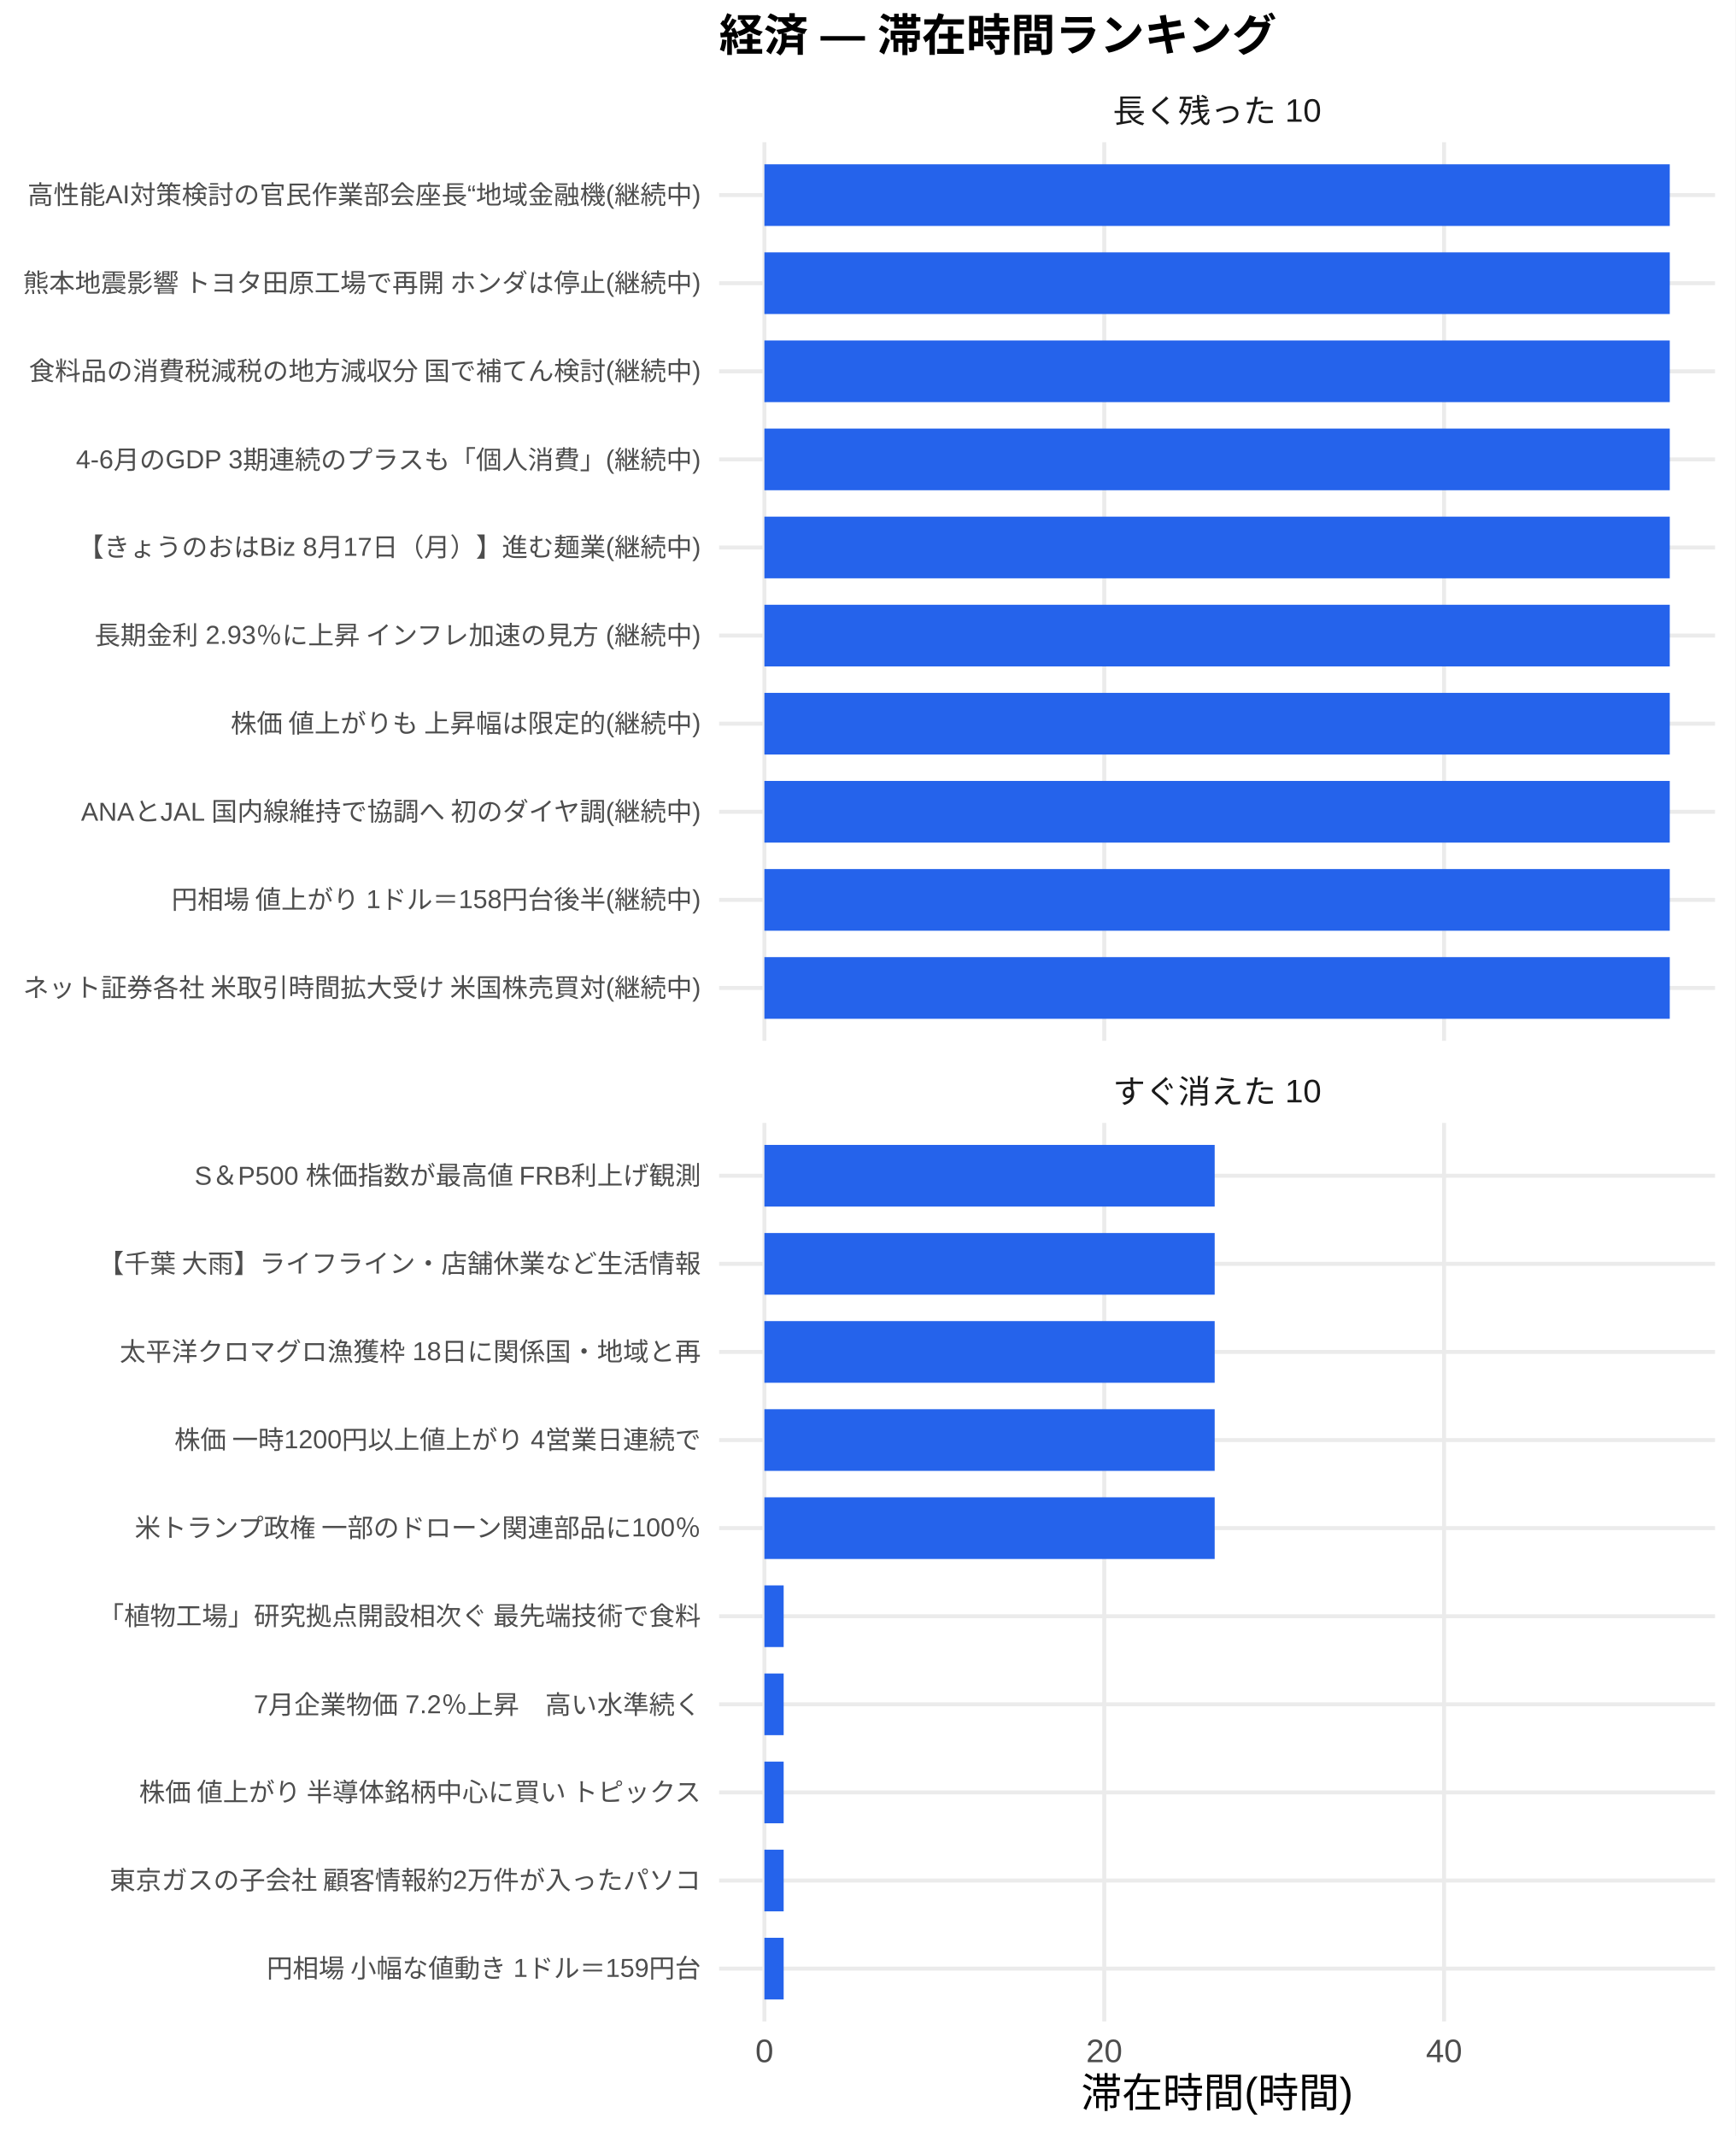
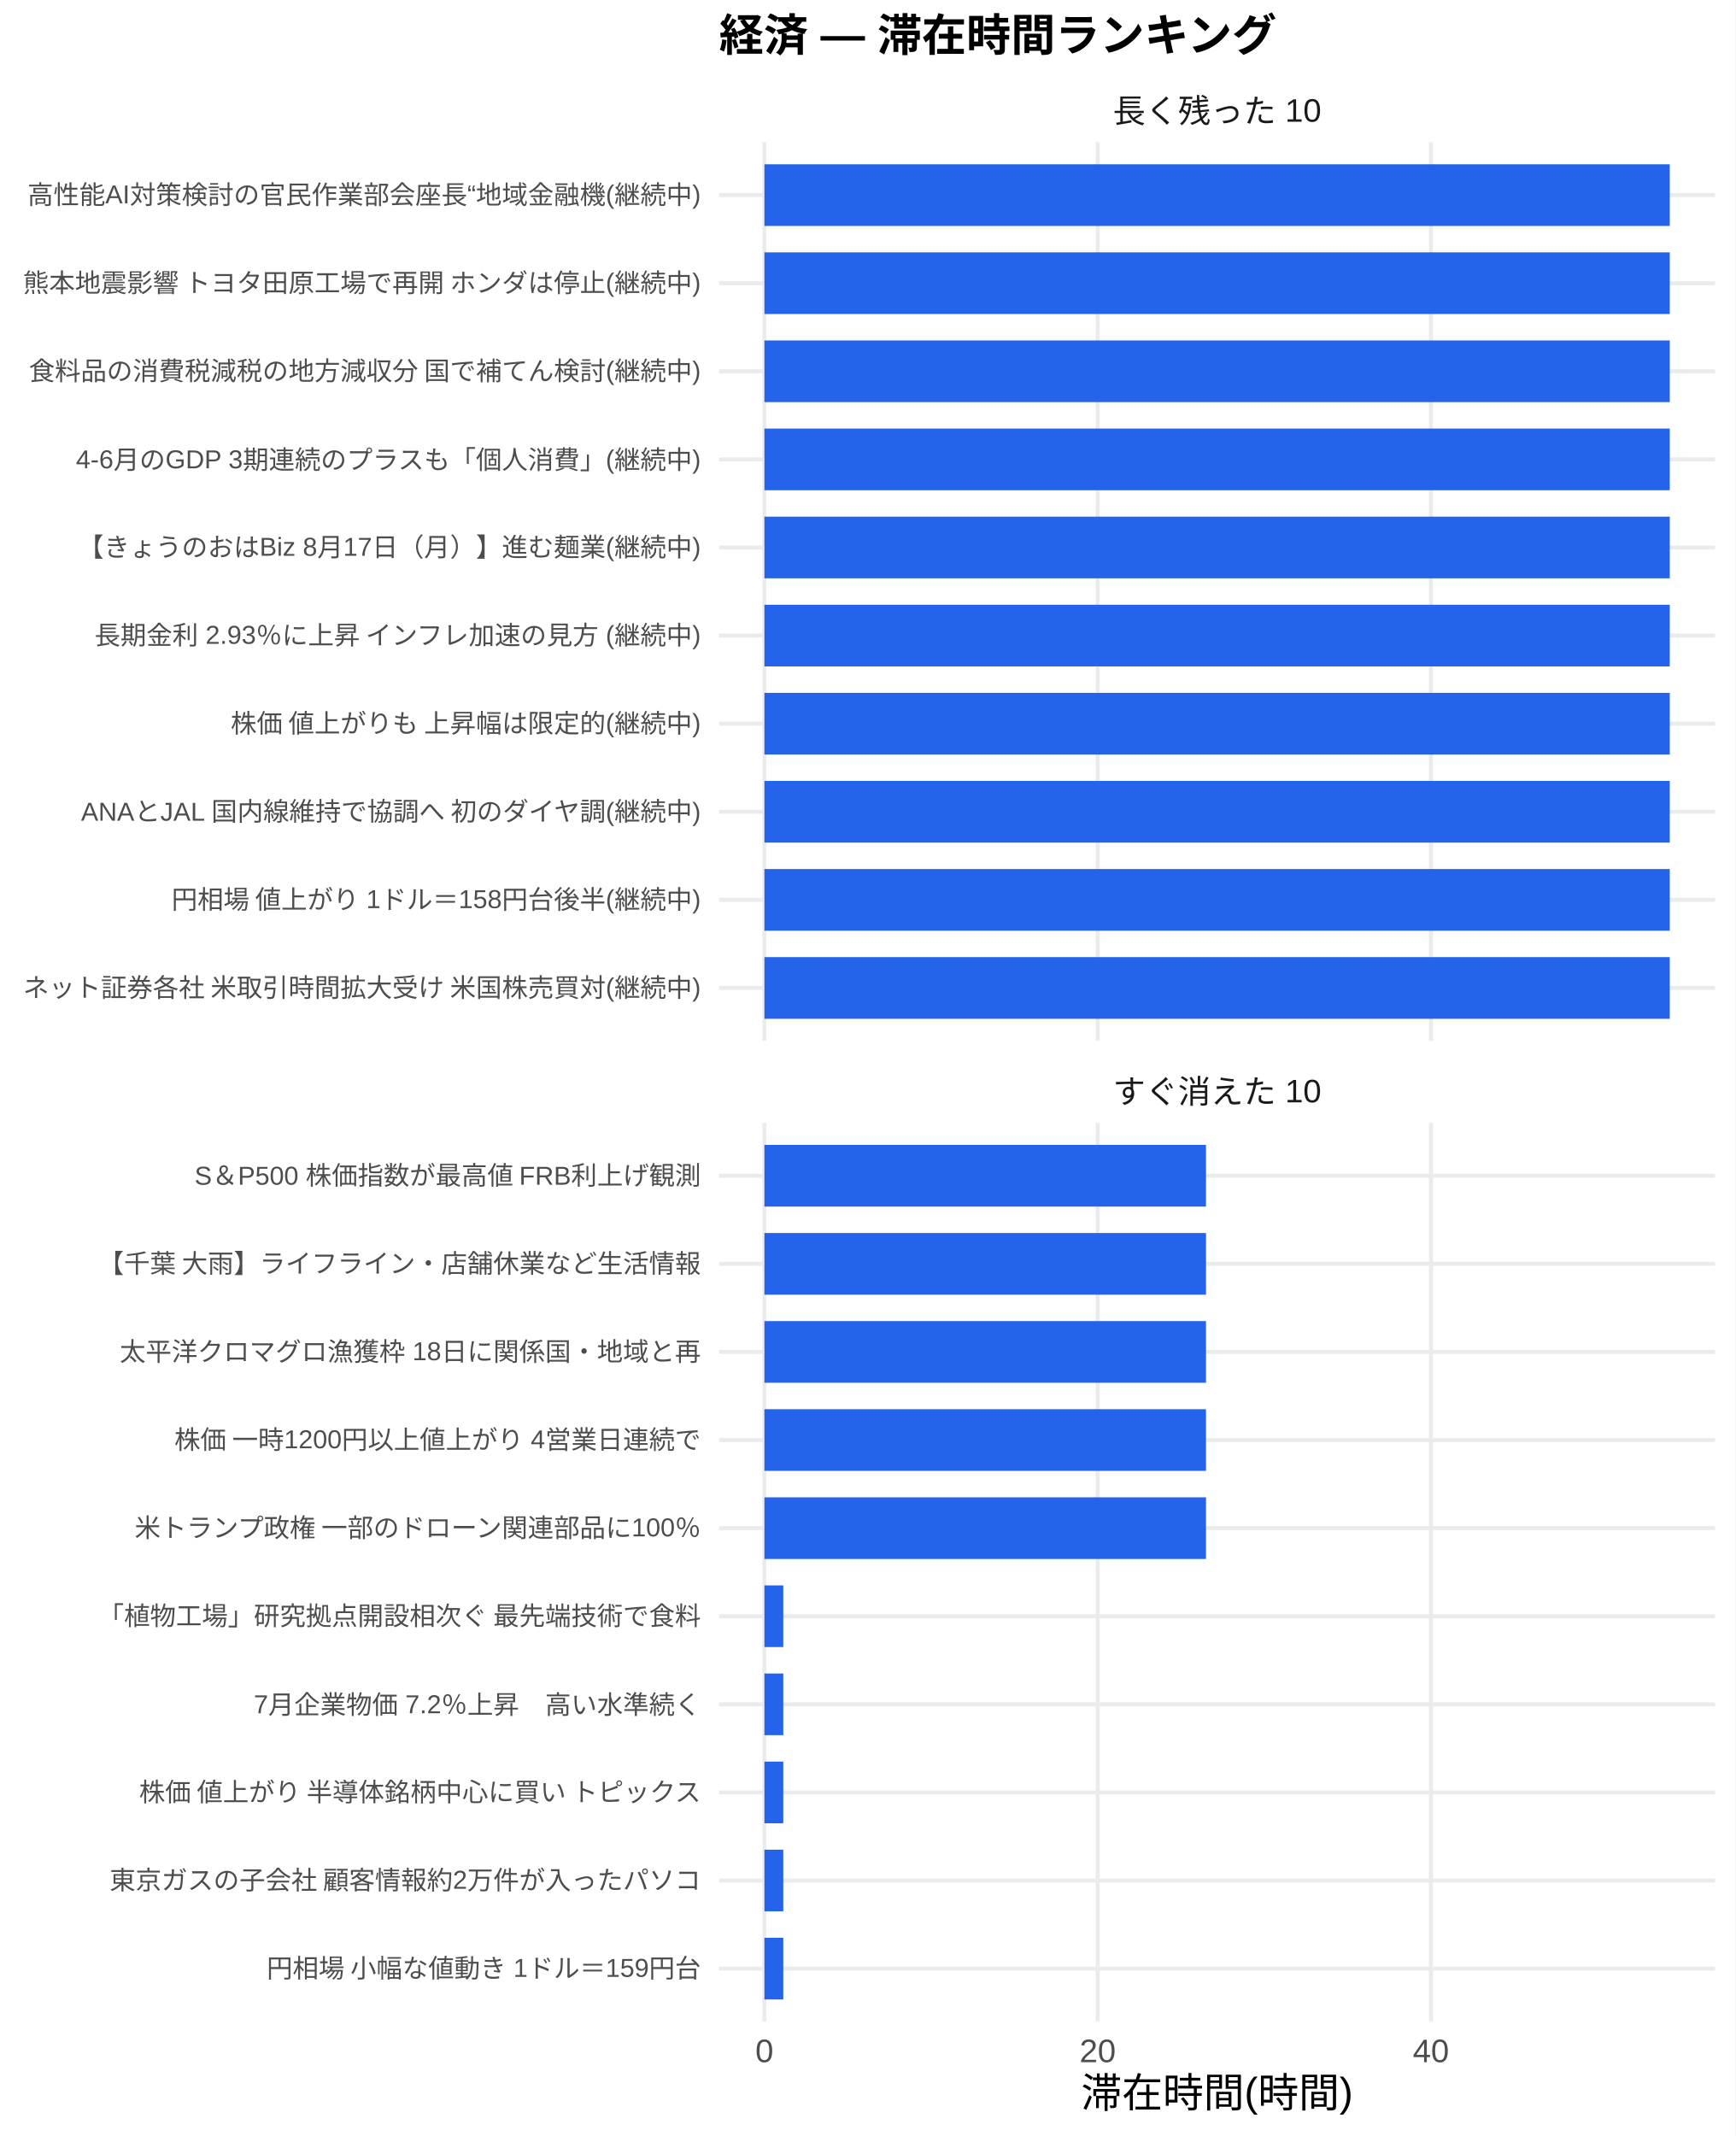
<svg xmlns="http://www.w3.org/2000/svg" width="468.00pt" height="576.00pt" viewBox="0 0 468.00 576.00">
  <g class="svglite">
    <defs>
      <style type="text/css">
    .svglite line, .svglite polyline, .svglite polygon, .svglite path, .svglite rect, .svglite circle {
      fill: none;
      stroke: #000000;
      stroke-linecap: round;
      stroke-linejoin: round;
      stroke-miterlimit: 10.00;
    }
    .svglite text {
      white-space: pre;
    }
    .svglite g.glyphgroup path {
      fill: inherit;
      stroke: none;
    }
  </style>
    </defs>
    <rect width="100%" height="100%" style="stroke: none; fill: #FFFFFF;" />
    <defs>
      <clipPath id="cpMC4wMHw0NjguMDB8MC4wMHw1NzYuMDA=">
        <rect x="0.00" y="0.00" width="468.00" height="576.00" />
      </clipPath>
    </defs>
    <g clip-path="url(#cpMC4wMHw0NjguMDB8MC4wMHw1NzYuMDA=)">
      <rect x="0.00" y="0.00" width="468.00" height="576.00" style="stroke-width: 1.07; stroke: none; fill: #FFFFFF;" />
    </g>
    <defs>
      <clipPath id="cpMTkzLjk0fDQ2Mi41MnwzOC4zNnwyODAuNjc=">
        <rect x="193.94" y="38.36" width="268.58" height="242.31" />
      </clipPath>
    </defs>
    <g clip-path="url(#cpMTkzLjk0fDQ2Mi41MnwzOC4zNnwyODAuNjc=)">
      <polyline points="193.94,266.42 462.52,266.42 " style="stroke-width: 1.07; stroke: #EBEBEB; stroke-linecap: butt;" />
      <polyline points="193.94,242.66 462.52,242.66 " style="stroke-width: 1.07; stroke: #EBEBEB; stroke-linecap: butt;" />
      <polyline points="193.94,218.91 462.52,218.91 " style="stroke-width: 1.07; stroke: #EBEBEB; stroke-linecap: butt;" />
      <polyline points="193.94,195.15 462.52,195.15 " style="stroke-width: 1.07; stroke: #EBEBEB; stroke-linecap: butt;" />
      <polyline points="193.94,171.39 462.52,171.39 " style="stroke-width: 1.07; stroke: #EBEBEB; stroke-linecap: butt;" />
      <polyline points="193.94,147.64 462.52,147.64 " style="stroke-width: 1.07; stroke: #EBEBEB; stroke-linecap: butt;" />
      <polyline points="193.94,123.88 462.52,123.88 " style="stroke-width: 1.07; stroke: #EBEBEB; stroke-linecap: butt;" />
      <polyline points="193.94,100.13 462.52,100.13 " style="stroke-width: 1.07; stroke: #EBEBEB; stroke-linecap: butt;" />
      <polyline points="193.94,76.37 462.52,76.37 " style="stroke-width: 1.07; stroke: #EBEBEB; stroke-linecap: butt;" />
      <polyline points="193.94,52.61 462.52,52.61 " style="stroke-width: 1.07; stroke: #EBEBEB; stroke-linecap: butt;" />
      <polyline points="206.15,280.67 206.15,38.36 " style="stroke-width: 1.07; stroke: #EBEBEB; stroke-linecap: butt;" />
-       <polyline points="297.80,280.67 297.80,38.36 " style="stroke-width: 1.07; stroke: #EBEBEB; stroke-linecap: butt;" />
-       <polyline points="389.44,280.67 389.44,38.36 " style="stroke-width: 1.07; stroke: #EBEBEB; stroke-linecap: butt;" />
+       <polyline points="296.03,280.67 296.03,38.36 " style="stroke-width: 1.07; stroke: #EBEBEB; stroke-linecap: butt;" />
+       <polyline points="385.90,280.67 385.90,38.36 " style="stroke-width: 1.07; stroke: #EBEBEB; stroke-linecap: butt;" />
      <rect x="206.15" y="44.30" width="244.16" height="16.63" style="stroke-width: 1.07; stroke: none; stroke-linecap: butt; stroke-linejoin: miter; fill: #2563EB;" />
      <rect x="206.15" y="68.05" width="244.16" height="16.63" style="stroke-width: 1.07; stroke: none; stroke-linecap: butt; stroke-linejoin: miter; fill: #2563EB;" />
      <rect x="206.15" y="91.81" width="244.16" height="16.63" style="stroke-width: 1.07; stroke: none; stroke-linecap: butt; stroke-linejoin: miter; fill: #2563EB;" />
      <rect x="206.15" y="115.57" width="244.16" height="16.63" style="stroke-width: 1.07; stroke: none; stroke-linecap: butt; stroke-linejoin: miter; fill: #2563EB;" />
      <rect x="206.15" y="139.32" width="244.16" height="16.63" style="stroke-width: 1.07; stroke: none; stroke-linecap: butt; stroke-linejoin: miter; fill: #2563EB;" />
      <rect x="206.15" y="163.08" width="244.16" height="16.63" style="stroke-width: 1.07; stroke: none; stroke-linecap: butt; stroke-linejoin: miter; fill: #2563EB;" />
      <rect x="206.15" y="186.84" width="244.16" height="16.63" style="stroke-width: 1.07; stroke: none; stroke-linecap: butt; stroke-linejoin: miter; fill: #2563EB;" />
      <rect x="206.15" y="210.59" width="244.16" height="16.63" style="stroke-width: 1.07; stroke: none; stroke-linecap: butt; stroke-linejoin: miter; fill: #2563EB;" />
      <rect x="206.15" y="234.35" width="244.16" height="16.63" style="stroke-width: 1.07; stroke: none; stroke-linecap: butt; stroke-linejoin: miter; fill: #2563EB;" />
      <rect x="206.15" y="258.10" width="244.16" height="16.63" style="stroke-width: 1.07; stroke: none; stroke-linecap: butt; stroke-linejoin: miter; fill: #2563EB;" />
    </g>
    <g clip-path="url(#cpMC4wMHw0NjguMDB8MC4wMHw1NzYuMDA=)">
</g>
    <defs>
      <clipPath id="cpMTkzLjk0fDQ2Mi41MnwzMDIuODB8NTQ1LjEy">
        <rect x="193.94" y="302.80" width="268.58" height="242.31" />
      </clipPath>
    </defs>
    <g clip-path="url(#cpMTkzLjk0fDQ2Mi41MnwzMDIuODB8NTQ1LjEy)">
      <polyline points="193.94,530.86 462.52,530.86 " style="stroke-width: 1.07; stroke: #EBEBEB; stroke-linecap: butt;" />
      <polyline points="193.94,507.11 462.52,507.11 " style="stroke-width: 1.07; stroke: #EBEBEB; stroke-linecap: butt;" />
      <polyline points="193.94,483.35 462.52,483.35 " style="stroke-width: 1.07; stroke: #EBEBEB; stroke-linecap: butt;" />
      <polyline points="193.94,459.59 462.52,459.59 " style="stroke-width: 1.07; stroke: #EBEBEB; stroke-linecap: butt;" />
      <polyline points="193.94,435.84 462.52,435.84 " style="stroke-width: 1.07; stroke: #EBEBEB; stroke-linecap: butt;" />
      <polyline points="193.94,412.08 462.52,412.08 " style="stroke-width: 1.07; stroke: #EBEBEB; stroke-linecap: butt;" />
      <polyline points="193.94,388.33 462.52,388.33 " style="stroke-width: 1.07; stroke: #EBEBEB; stroke-linecap: butt;" />
      <polyline points="193.94,364.57 462.52,364.57 " style="stroke-width: 1.07; stroke: #EBEBEB; stroke-linecap: butt;" />
      <polyline points="193.94,340.81 462.52,340.81 " style="stroke-width: 1.07; stroke: #EBEBEB; stroke-linecap: butt;" />
      <polyline points="193.94,317.06 462.52,317.06 " style="stroke-width: 1.07; stroke: #EBEBEB; stroke-linecap: butt;" />
      <polyline points="206.15,545.12 206.15,302.80 " style="stroke-width: 1.07; stroke: #EBEBEB; stroke-linecap: butt;" />
-       <polyline points="297.80,545.12 297.80,302.80 " style="stroke-width: 1.07; stroke: #EBEBEB; stroke-linecap: butt;" />
-       <polyline points="389.44,545.12 389.44,302.80 " style="stroke-width: 1.07; stroke: #EBEBEB; stroke-linecap: butt;" />
-       <rect x="206.15" y="308.74" width="121.43" height="16.63" style="stroke-width: 1.07; stroke: none; stroke-linecap: butt; stroke-linejoin: miter; fill: #2563EB;" />
-       <rect x="206.15" y="332.50" width="121.43" height="16.63" style="stroke-width: 1.07; stroke: none; stroke-linecap: butt; stroke-linejoin: miter; fill: #2563EB;" />
-       <rect x="206.15" y="356.25" width="121.43" height="16.63" style="stroke-width: 1.07; stroke: none; stroke-linecap: butt; stroke-linejoin: miter; fill: #2563EB;" />
-       <rect x="206.15" y="380.01" width="121.43" height="16.63" style="stroke-width: 1.07; stroke: none; stroke-linecap: butt; stroke-linejoin: miter; fill: #2563EB;" />
-       <rect x="206.15" y="403.77" width="121.43" height="16.63" style="stroke-width: 1.07; stroke: none; stroke-linecap: butt; stroke-linejoin: miter; fill: #2563EB;" />
-       <rect x="206.15" y="427.52" width="5.19" height="16.63" style="stroke-width: 1.07; stroke: none; stroke-linecap: butt; stroke-linejoin: miter; fill: #2563EB;" />
-       <rect x="206.15" y="451.28" width="5.19" height="16.63" style="stroke-width: 1.07; stroke: none; stroke-linecap: butt; stroke-linejoin: miter; fill: #2563EB;" />
-       <rect x="206.15" y="475.04" width="5.19" height="16.63" style="stroke-width: 1.07; stroke: none; stroke-linecap: butt; stroke-linejoin: miter; fill: #2563EB;" />
-       <rect x="206.15" y="498.79" width="5.19" height="16.63" style="stroke-width: 1.07; stroke: none; stroke-linecap: butt; stroke-linejoin: miter; fill: #2563EB;" />
-       <rect x="206.15" y="522.55" width="5.19" height="16.63" style="stroke-width: 1.07; stroke: none; stroke-linecap: butt; stroke-linejoin: miter; fill: #2563EB;" />
+       <polyline points="296.03,545.12 296.03,302.80 " style="stroke-width: 1.07; stroke: #EBEBEB; stroke-linecap: butt;" />
+       <polyline points="385.90,545.12 385.90,302.80 " style="stroke-width: 1.07; stroke: #EBEBEB; stroke-linecap: butt;" />
+       <rect x="206.15" y="308.74" width="119.09" height="16.63" style="stroke-width: 1.07; stroke: none; stroke-linecap: butt; stroke-linejoin: miter; fill: #2563EB;" />
+       <rect x="206.15" y="332.50" width="119.09" height="16.63" style="stroke-width: 1.07; stroke: none; stroke-linecap: butt; stroke-linejoin: miter; fill: #2563EB;" />
+       <rect x="206.15" y="356.25" width="119.09" height="16.63" style="stroke-width: 1.07; stroke: none; stroke-linecap: butt; stroke-linejoin: miter; fill: #2563EB;" />
+       <rect x="206.15" y="380.01" width="119.09" height="16.63" style="stroke-width: 1.07; stroke: none; stroke-linecap: butt; stroke-linejoin: miter; fill: #2563EB;" />
+       <rect x="206.15" y="403.77" width="119.09" height="16.63" style="stroke-width: 1.07; stroke: none; stroke-linecap: butt; stroke-linejoin: miter; fill: #2563EB;" />
+       <rect x="206.15" y="427.52" width="5.09" height="16.63" style="stroke-width: 1.07; stroke: none; stroke-linecap: butt; stroke-linejoin: miter; fill: #2563EB;" />
+       <rect x="206.15" y="451.28" width="5.09" height="16.63" style="stroke-width: 1.07; stroke: none; stroke-linecap: butt; stroke-linejoin: miter; fill: #2563EB;" />
+       <rect x="206.15" y="475.04" width="5.09" height="16.63" style="stroke-width: 1.07; stroke: none; stroke-linecap: butt; stroke-linejoin: miter; fill: #2563EB;" />
+       <rect x="206.15" y="498.79" width="5.09" height="16.63" style="stroke-width: 1.07; stroke: none; stroke-linecap: butt; stroke-linejoin: miter; fill: #2563EB;" />
+       <rect x="206.15" y="522.55" width="5.09" height="16.63" style="stroke-width: 1.07; stroke: none; stroke-linecap: butt; stroke-linejoin: miter; fill: #2563EB;" />
    </g>
    <g clip-path="url(#cpMC4wMHw0NjguMDB8MC4wMHw1NzYuMDA=)">
</g>
    <defs>
      <clipPath id="cpMTkzLjk0fDQ2Mi41MnwyODYuMTV8MzAyLjgw">
        <rect x="193.94" y="286.15" width="268.58" height="16.65" />
      </clipPath>
    </defs>
    <g clip-path="url(#cpMTkzLjk0fDQ2Mi41MnwyODYuMTV8MzAyLjgw)">
      <text x="328.23" y="297.50" text-anchor="middle" style="font-size: 8.80px;fill: #1A1A1A; font-family: &quot;Liberation Sans&quot;;" textLength="56.20px" lengthAdjust="spacingAndGlyphs">すぐ消えた 10</text>
    </g>
    <g clip-path="url(#cpMC4wMHw0NjguMDB8MC4wMHw1NzYuMDA=)">
</g>
    <defs>
      <clipPath id="cpMTkzLjk0fDQ2Mi41MnwyMS43MXwzOC4zNg==">
        <rect x="193.94" y="21.71" width="268.58" height="16.65" />
      </clipPath>
    </defs>
    <g clip-path="url(#cpMTkzLjk0fDQ2Mi41MnwyMS43MXwzOC4zNg==)">
      <text x="328.23" y="33.06" text-anchor="middle" style="font-size: 8.80px;fill: #1A1A1A; font-family: &quot;Liberation Sans&quot;;" textLength="56.20px" lengthAdjust="spacingAndGlyphs">長く残った 10</text>
    </g>
    <g clip-path="url(#cpMC4wMHw0NjguMDB8MC4wMHw1NzYuMDA=)">
      <text x="206.15" y="556.10" text-anchor="middle" style="font-size: 8.80px;fill: #4D4D4D; font-family: &quot;Liberation Sans&quot;;" textLength="4.89px" lengthAdjust="spacingAndGlyphs">0</text>
-       <text x="297.80" y="556.10" text-anchor="middle" style="font-size: 8.80px;fill: #4D4D4D; font-family: &quot;Liberation Sans&quot;;" textLength="9.78px" lengthAdjust="spacingAndGlyphs">20</text>
-       <text x="389.44" y="556.10" text-anchor="middle" style="font-size: 8.80px;fill: #4D4D4D; font-family: &quot;Liberation Sans&quot;;" textLength="9.78px" lengthAdjust="spacingAndGlyphs">40</text>
+       <text x="296.03" y="556.10" text-anchor="middle" style="font-size: 8.80px;fill: #4D4D4D; font-family: &quot;Liberation Sans&quot;;" textLength="9.78px" lengthAdjust="spacingAndGlyphs">20</text>
+       <text x="385.90" y="556.10" text-anchor="middle" style="font-size: 8.80px;fill: #4D4D4D; font-family: &quot;Liberation Sans&quot;;" textLength="9.78px" lengthAdjust="spacingAndGlyphs">40</text>
      <text x="189.01" y="268.83" text-anchor="end" style="font-size: 7.00px;fill: #4D4D4D; font-family: &quot;Liberation Sans&quot;;" textLength="183.53px" lengthAdjust="spacingAndGlyphs">ネット証券各社 米取引時間拡大受け 米国株売買対(継続中)</text>
      <text x="189.01" y="245.07" text-anchor="end" style="font-size: 7.00px;fill: #4D4D4D; font-family: &quot;Liberation Sans&quot;;" textLength="143.09px" lengthAdjust="spacingAndGlyphs">円相場 値上がり 1ドル＝158円台後半(継続中)</text>
      <text x="189.01" y="221.31" text-anchor="end" style="font-size: 7.00px;fill: #4D4D4D; font-family: &quot;Liberation Sans&quot;;" textLength="167.73px" lengthAdjust="spacingAndGlyphs">ANAとJAL 国内線維持で協調へ 初のダイヤ調(継続中)</text>
      <text x="189.01" y="197.56" text-anchor="end" style="font-size: 7.00px;fill: #4D4D4D; font-family: &quot;Liberation Sans&quot;;" textLength="127.53px" lengthAdjust="spacingAndGlyphs">株価 値上がりも 上昇幅は限定的(継続中)</text>
      <text x="189.01" y="173.80" text-anchor="end" style="font-size: 7.00px;fill: #4D4D4D; font-family: &quot;Liberation Sans&quot;;" textLength="164.08px" lengthAdjust="spacingAndGlyphs">長期金利 2.93％に上昇 インフレ加速の見方 (継続中)</text>
      <text x="189.01" y="150.05" text-anchor="end" style="font-size: 7.00px;fill: #4D4D4D; font-family: &quot;Liberation Sans&quot;;" textLength="168.00px" lengthAdjust="spacingAndGlyphs">【きょうのおはBiz 8月17日（月）】進む麺業(継続中)</text>
      <text x="189.01" y="126.29" text-anchor="end" style="font-size: 7.00px;fill: #4D4D4D; font-family: &quot;Liberation Sans&quot;;" textLength="168.64px" lengthAdjust="spacingAndGlyphs">4-6月のGDP 3期連続のプラスも「個人消費」(継続中)</text>
      <text x="189.01" y="102.53" text-anchor="end" style="font-size: 7.00px;fill: #4D4D4D; font-family: &quot;Liberation Sans&quot;;" textLength="181.59px" lengthAdjust="spacingAndGlyphs">食料品の消費税減税の地方減収分 国で補てん検討(継続中)</text>
      <text x="189.01" y="78.78" text-anchor="end" style="font-size: 7.00px;fill: #4D4D4D; font-family: &quot;Liberation Sans&quot;;" textLength="183.53px" lengthAdjust="spacingAndGlyphs">熊本地震影響 トヨタ田原工場で再開 ホンダは停止(継続中)</text>
      <text x="189.01" y="55.02" text-anchor="end" style="font-size: 7.00px;fill: #4D4D4D; font-family: &quot;Liberation Sans&quot;;" textLength="181.59px" lengthAdjust="spacingAndGlyphs">高性能AI対策検討の官民作業部会座長“地域金融機(継続中)</text>
      <text x="189.01" y="533.27" text-anchor="end" style="font-size: 7.00px;fill: #4D4D4D; font-family: &quot;Liberation Sans&quot;;" textLength="117.44px" lengthAdjust="spacingAndGlyphs">円相場 小幅な値動き 1ドル＝159円台</text>
      <text x="189.01" y="509.51" text-anchor="end" style="font-size: 7.00px;fill: #4D4D4D; font-family: &quot;Liberation Sans&quot;;" textLength="159.83px" lengthAdjust="spacingAndGlyphs">東京ガスの子会社 顧客情報約2万件が入ったパソコ</text>
      <text x="189.01" y="485.76" text-anchor="end" style="font-size: 7.00px;fill: #4D4D4D; font-family: &quot;Liberation Sans&quot;;" textLength="152.81px" lengthAdjust="spacingAndGlyphs">株価 値上がり 半導体銘柄中心に買い トピックス</text>
      <text x="189.01" y="462.00" text-anchor="end" style="font-size: 7.00px;fill: #4D4D4D; font-family: &quot;Liberation Sans&quot;;" textLength="120.55px" lengthAdjust="spacingAndGlyphs">7月企業物価 7.2％上昇　高い水準続く</text>
      <text x="189.01" y="438.25" text-anchor="end" style="font-size: 7.00px;fill: #4D4D4D; font-family: &quot;Liberation Sans&quot;;" textLength="162.94px" lengthAdjust="spacingAndGlyphs">「植物工場」研究拠点開設相次ぐ 最先端技術で食料</text>
      <text x="189.01" y="414.49" text-anchor="end" style="font-size: 7.00px;fill: #4D4D4D; font-family: &quot;Liberation Sans&quot;;" textLength="153.61px" lengthAdjust="spacingAndGlyphs">米トランプ政権 一部のドローン関連部品に100％</text>
      <text x="189.01" y="390.73" text-anchor="end" style="font-size: 7.00px;fill: #4D4D4D; font-family: &quot;Liberation Sans&quot;;" textLength="142.33px" lengthAdjust="spacingAndGlyphs">株価 一時1200円以上値上がり 4営業日連続で</text>
      <text x="189.01" y="366.98" text-anchor="end" style="font-size: 7.00px;fill: #4D4D4D; font-family: &quot;Liberation Sans&quot;;" textLength="156.72px" lengthAdjust="spacingAndGlyphs">太平洋クロマグロ漁獲枠 18日に関係国・地域と再</text>
      <text x="189.01" y="343.22" text-anchor="end" style="font-size: 7.00px;fill: #4D4D4D; font-family: &quot;Liberation Sans&quot;;" textLength="162.94px" lengthAdjust="spacingAndGlyphs">【千葉 大雨】ライフライン・店舗休業など生活情報</text>
      <text x="189.01" y="319.47" text-anchor="end" style="font-size: 7.00px;fill: #4D4D4D; font-family: &quot;Liberation Sans&quot;;" textLength="136.91px" lengthAdjust="spacingAndGlyphs">S＆P500 株価指数が最高値 FRB利上げ観測</text>
      <text x="328.23" y="568.24" text-anchor="middle" style="font-size: 11.00px; font-family: &quot;Liberation Sans&quot;;" textLength="73.31px" lengthAdjust="spacingAndGlyphs">滞在時間(時間)</text>
      <text x="193.94" y="13.74" style="font-size: 12.00px; font-weight: bold; font-family: &quot;Liberation Sans&quot;;" textLength="150.66px" lengthAdjust="spacingAndGlyphs">経済 — 滞在時間ランキング</text>
    </g>
  </g>
</svg>
